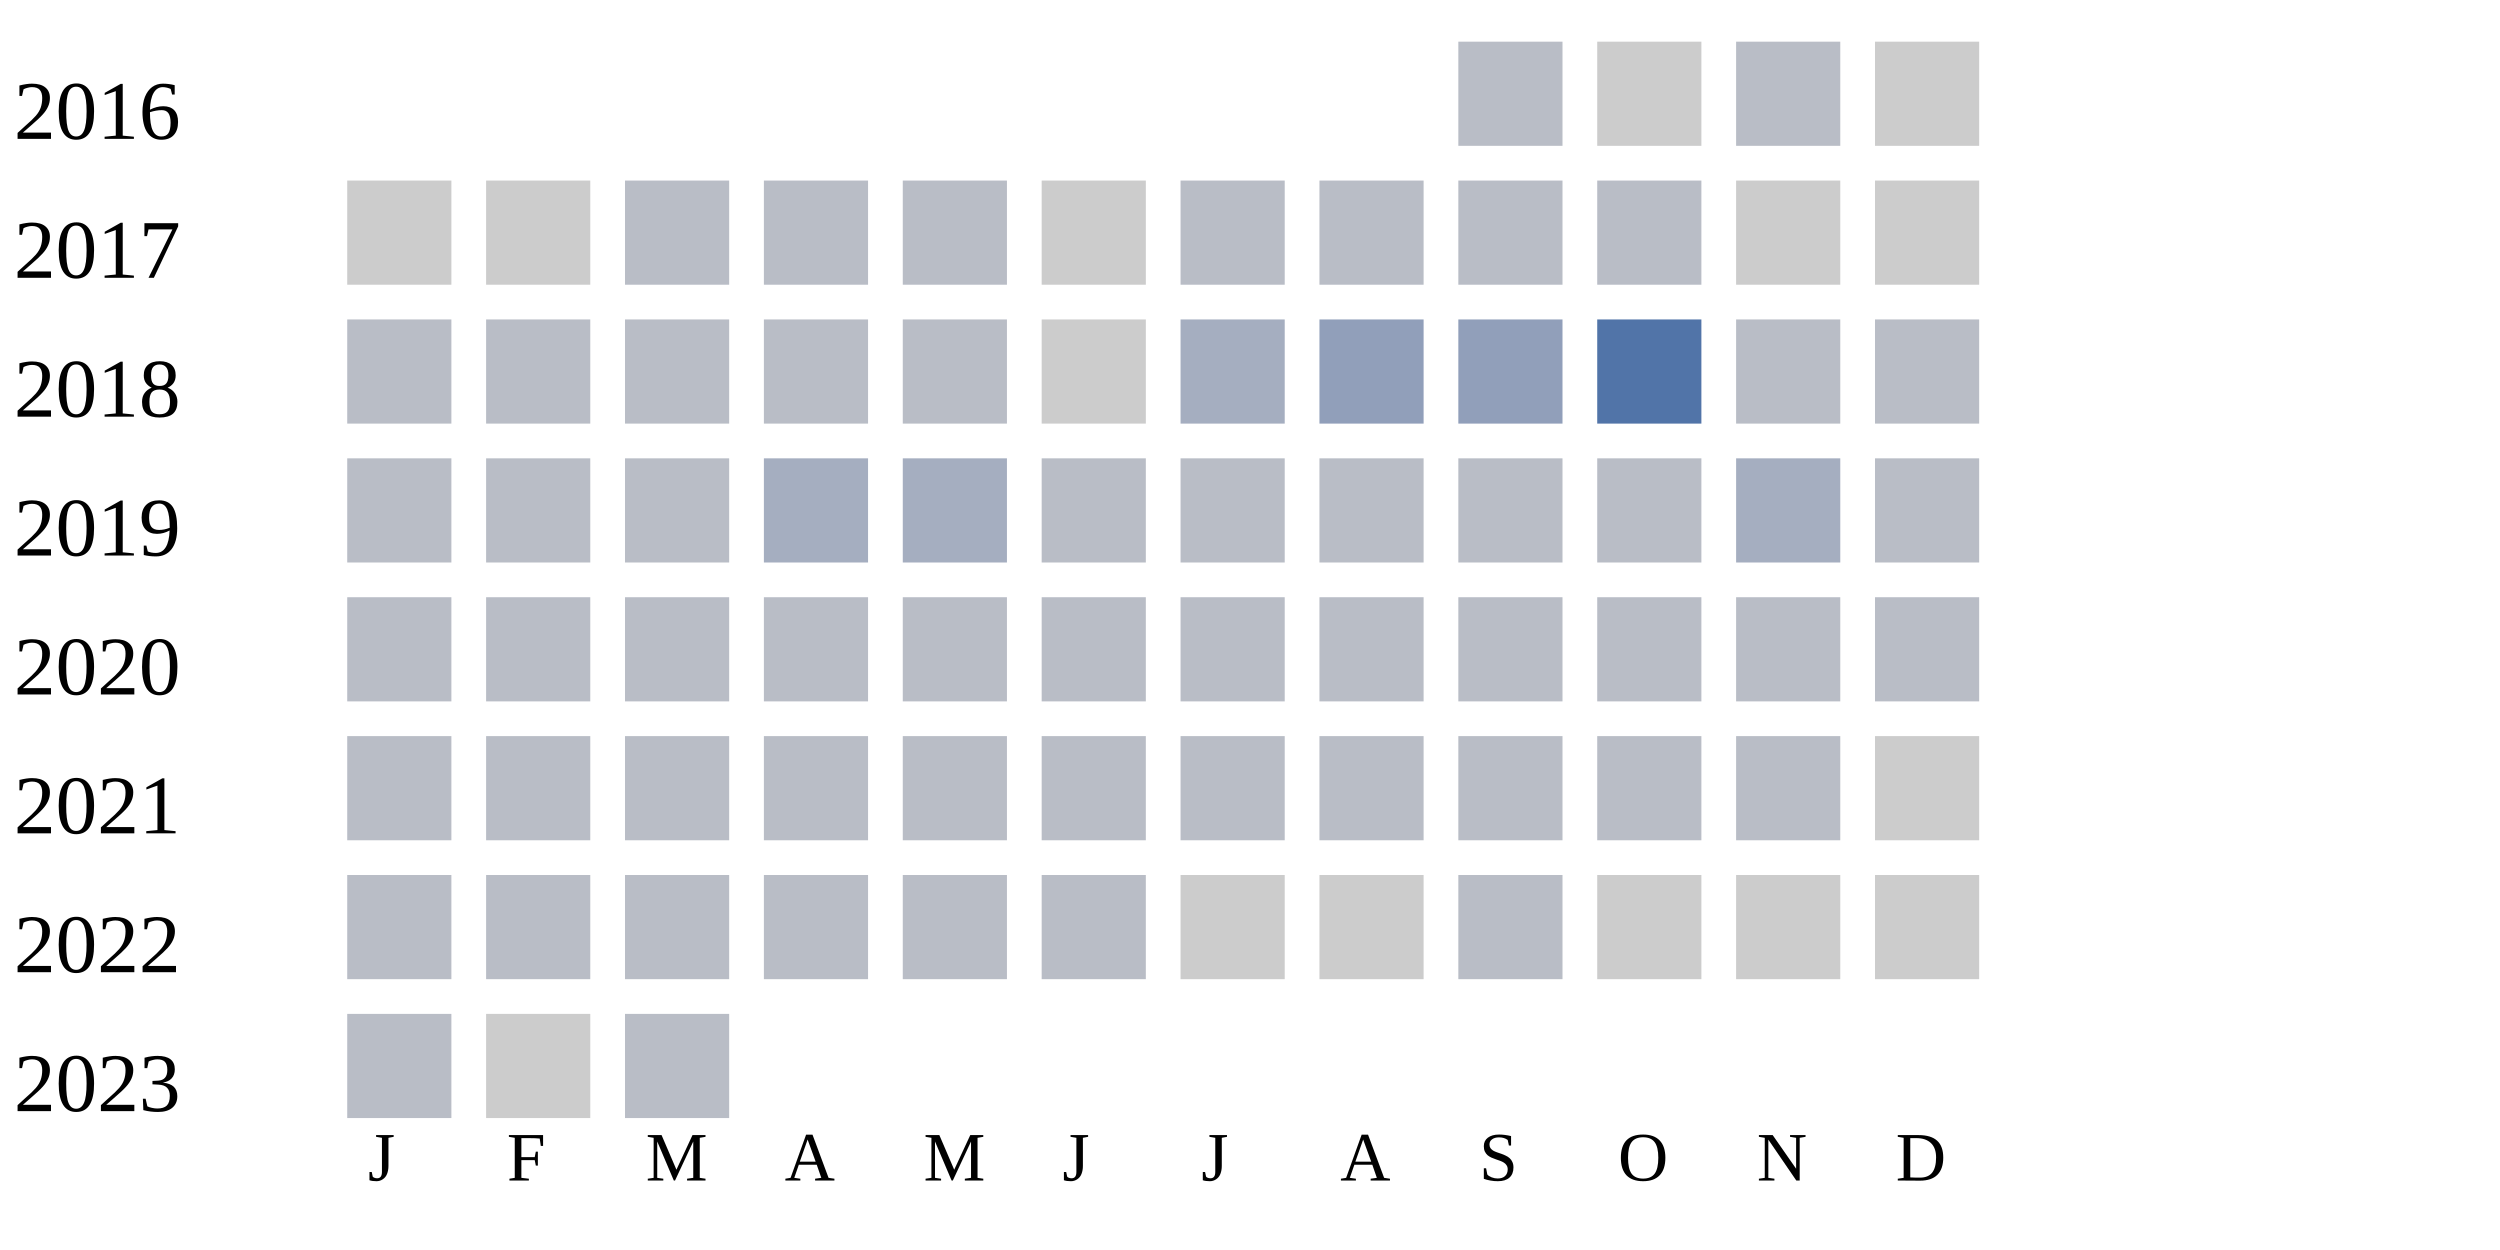
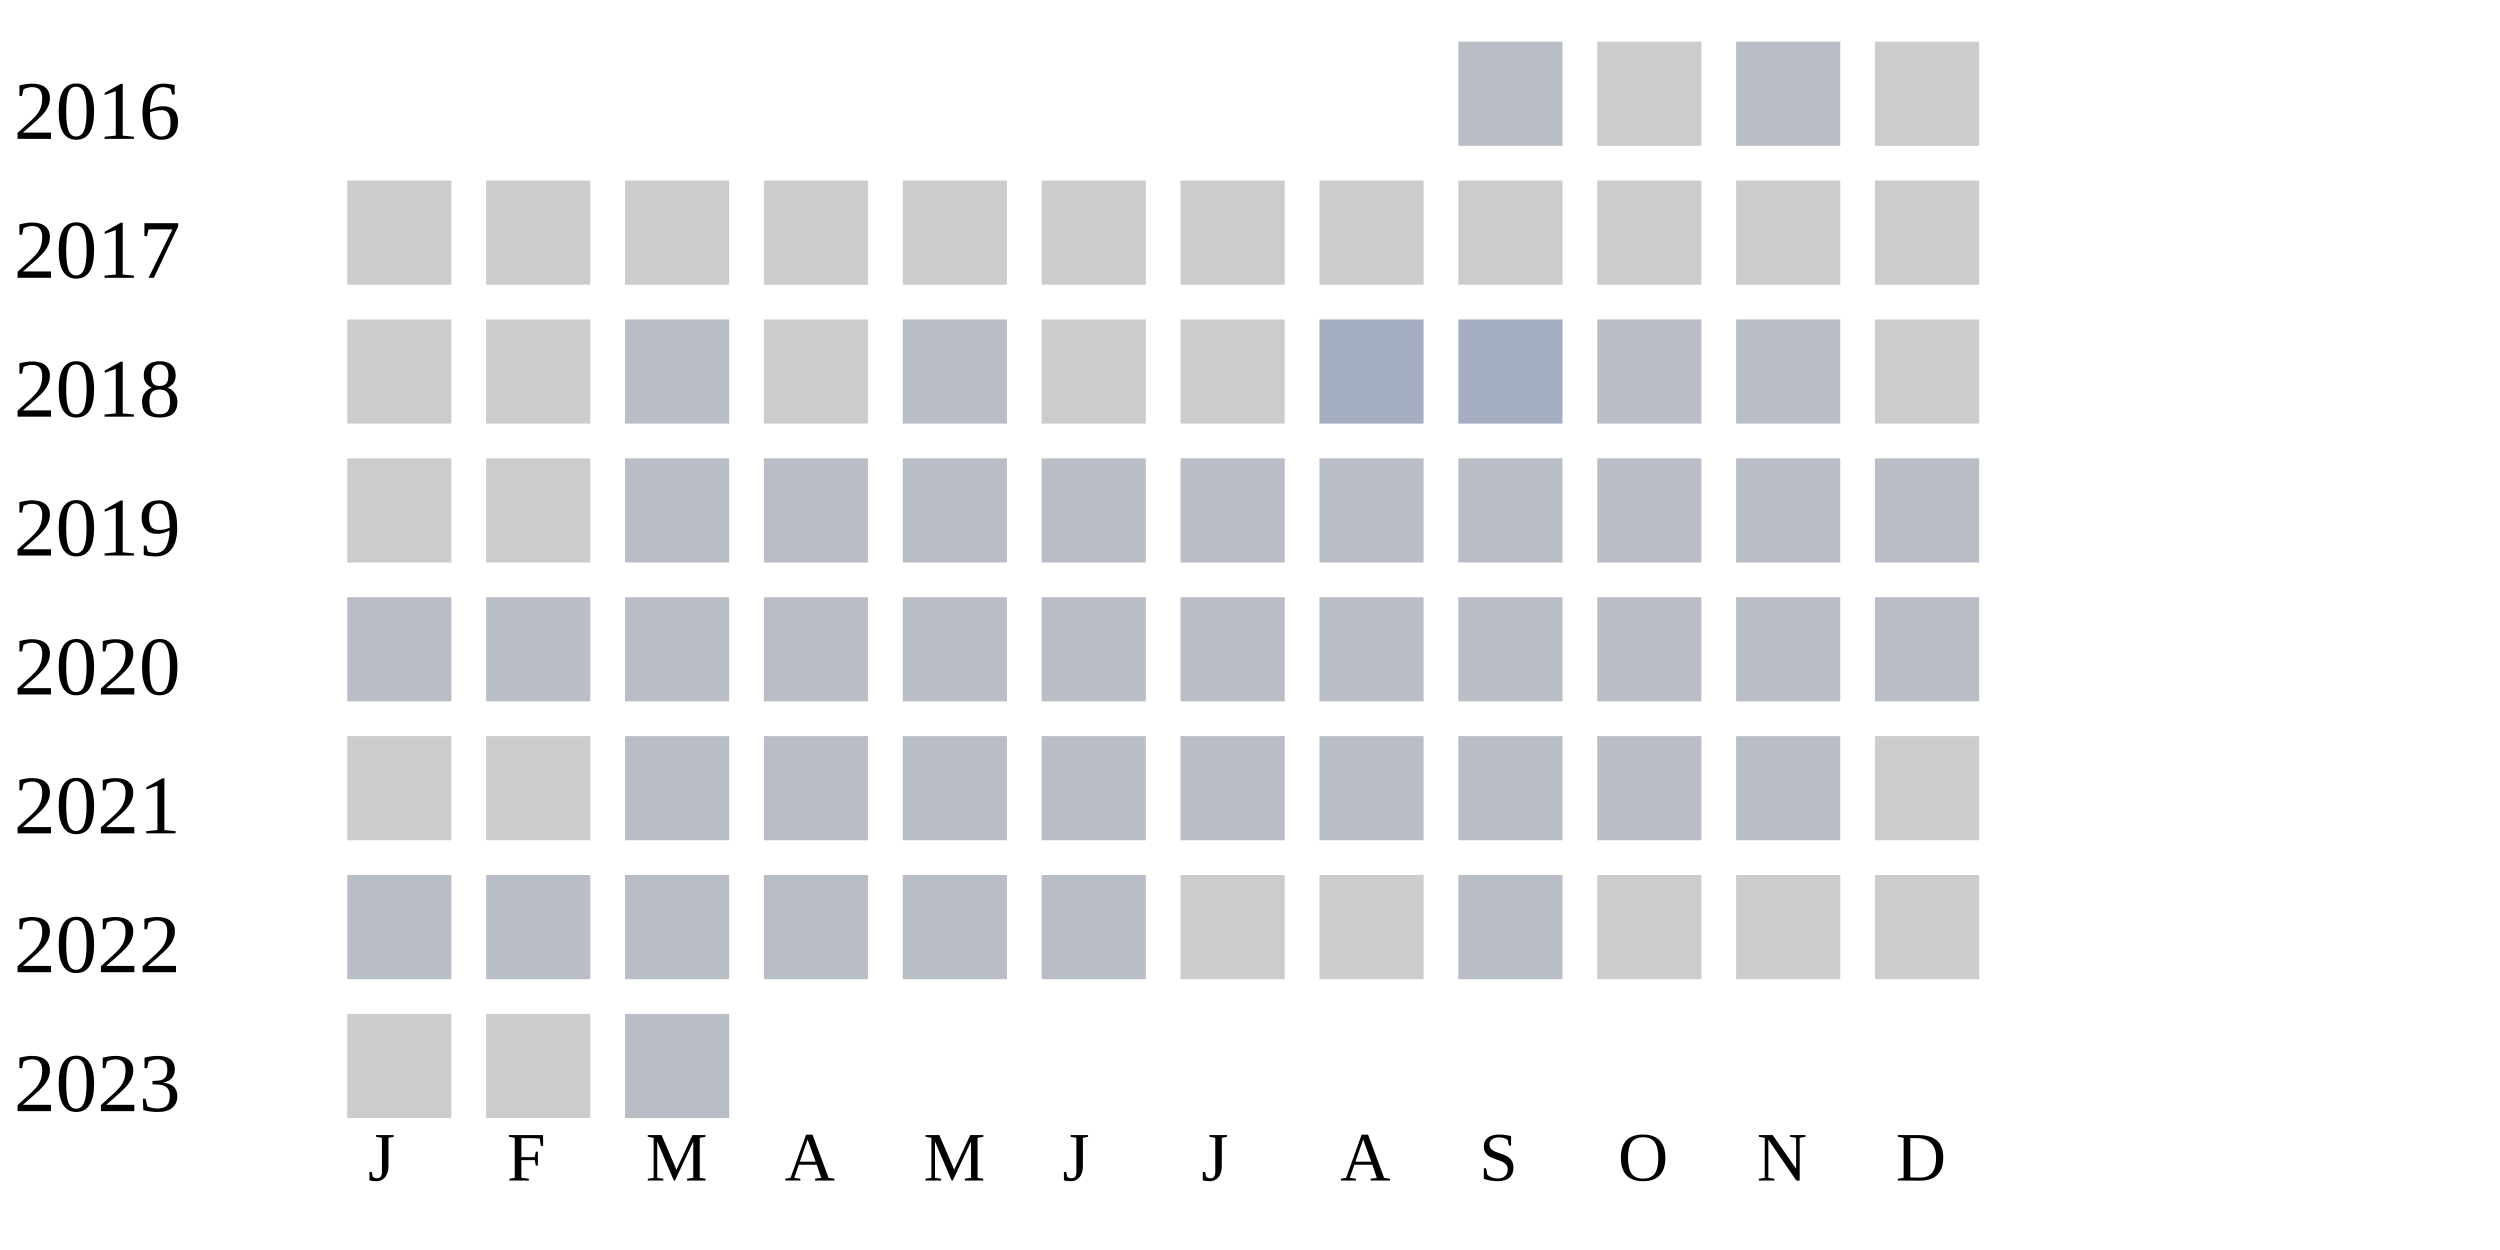
<svg xmlns="http://www.w3.org/2000/svg" width="360" height="180">
  <g transform="translate(0 0)">
    <text x="2" y="20">2016</text>
    <rect x="210" y="6" width="15" height="15" fill="#b9bdc6" />
    <rect x="230" y="6" width="15" height="15" fill="#cccccc" />
    <rect x="250" y="6" width="15" height="15" fill="#b9bdc6" />
    <rect x="270" y="6" width="15" height="15" fill="#cccccc" />
  </g>
  <g transform="translate(0 20)">
    <text x="2" y="20">2017</text>
    <rect x="50" y="6" width="15" height="15" fill="#cccccc" />
    <rect x="70" y="6" width="15" height="15" fill="#cccccc" />
-     <rect x="90" y="6" width="15" height="15" fill="#b9bdc6" />
-     <rect x="110" y="6" width="15" height="15" fill="#b9bdc6" />
-     <rect x="130" y="6" width="15" height="15" fill="#b9bdc6" />
+     <rect x="90" y="6" width="15" height="15" fill="#cccccc" />
+     <rect x="110" y="6" width="15" height="15" fill="#cccccc" />
+     <rect x="130" y="6" width="15" height="15" fill="#cccccc" />
    <rect x="150" y="6" width="15" height="15" fill="#cccccc" />
-     <rect x="170" y="6" width="15" height="15" fill="#b9bdc6" />
-     <rect x="190" y="6" width="15" height="15" fill="#b9bdc6" />
-     <rect x="210" y="6" width="15" height="15" fill="#b9bdc6" />
-     <rect x="230" y="6" width="15" height="15" fill="#b9bdc6" />
+     <rect x="170" y="6" width="15" height="15" fill="#cccccc" />
+     <rect x="190" y="6" width="15" height="15" fill="#cccccc" />
+     <rect x="210" y="6" width="15" height="15" fill="#cccccc" />
+     <rect x="230" y="6" width="15" height="15" fill="#cccccc" />
    <rect x="250" y="6" width="15" height="15" fill="#cccccc" />
    <rect x="270" y="6" width="15" height="15" fill="#cccccc" />
  </g>
  <g transform="translate(0 40)">
    <text x="2" y="20">2018</text>
-     <rect x="50" y="6" width="15" height="15" fill="#b9bdc6" />
-     <rect x="70" y="6" width="15" height="15" fill="#b9bdc6" />
+     <rect x="50" y="6" width="15" height="15" fill="#cccccc" />
+     <rect x="70" y="6" width="15" height="15" fill="#cccccc" />
+     <rect x="90" y="6" width="15" height="15" fill="#b9bdc6" />
+     <rect x="110" y="6" width="15" height="15" fill="#cccccc" />
+     <rect x="130" y="6" width="15" height="15" fill="#b9bdc6" />
+     <rect x="150" y="6" width="15" height="15" fill="#cccccc" />
+     <rect x="170" y="6" width="15" height="15" fill="#cccccc" />
+     <rect x="190" y="6" width="15" height="15" fill="#a5aec0" />
+     <rect x="210" y="6" width="15" height="15" fill="#a5aec0" />
+     <rect x="230" y="6" width="15" height="15" fill="#b9bdc6" />
+     <rect x="250" y="6" width="15" height="15" fill="#b9bdc6" />
+     <rect x="270" y="6" width="15" height="15" fill="#cccccc" />
+   </g>
+   <g transform="translate(0 60)">
+     <text x="2" y="20">2019</text>
+     <rect x="50" y="6" width="15" height="15" fill="#cccccc" />
+     <rect x="70" y="6" width="15" height="15" fill="#cccccc" />
    <rect x="90" y="6" width="15" height="15" fill="#b9bdc6" />
    <rect x="110" y="6" width="15" height="15" fill="#b9bdc6" />
    <rect x="130" y="6" width="15" height="15" fill="#b9bdc6" />
-     <rect x="150" y="6" width="15" height="15" fill="#cccccc" />
-     <rect x="170" y="6" width="15" height="15" fill="#a5aec0" />
-     <rect x="190" y="6" width="15" height="15" fill="#919fba" />
-     <rect x="210" y="6" width="15" height="15" fill="#919fba" />
-     <rect x="230" y="6" width="15" height="15" fill="#5174a8" />
-     <rect x="250" y="6" width="15" height="15" fill="#b9bdc6" />
-     <rect x="270" y="6" width="15" height="15" fill="#b9bdc6" />
-   </g>
-   <g transform="translate(0 60)">
-     <text x="2" y="20">2019</text>
-     <rect x="50" y="6" width="15" height="15" fill="#b9bdc6" />
-     <rect x="70" y="6" width="15" height="15" fill="#b9bdc6" />
-     <rect x="90" y="6" width="15" height="15" fill="#b9bdc6" />
-     <rect x="110" y="6" width="15" height="15" fill="#a5aec0" />
-     <rect x="130" y="6" width="15" height="15" fill="#a5aec0" />
    <rect x="150" y="6" width="15" height="15" fill="#b9bdc6" />
    <rect x="170" y="6" width="15" height="15" fill="#b9bdc6" />
    <rect x="190" y="6" width="15" height="15" fill="#b9bdc6" />
    <rect x="210" y="6" width="15" height="15" fill="#b9bdc6" />
    <rect x="230" y="6" width="15" height="15" fill="#b9bdc6" />
-     <rect x="250" y="6" width="15" height="15" fill="#a5aec0" />
+     <rect x="250" y="6" width="15" height="15" fill="#b9bdc6" />
    <rect x="270" y="6" width="15" height="15" fill="#b9bdc6" />
  </g>
  <g transform="translate(0 80)">
    <text x="2" y="20">2020</text>
    <rect x="50" y="6" width="15" height="15" fill="#b9bdc6" />
    <rect x="70" y="6" width="15" height="15" fill="#b9bdc6" />
    <rect x="90" y="6" width="15" height="15" fill="#b9bdc6" />
    <rect x="110" y="6" width="15" height="15" fill="#b9bdc6" />
    <rect x="130" y="6" width="15" height="15" fill="#b9bdc6" />
    <rect x="150" y="6" width="15" height="15" fill="#b9bdc6" />
    <rect x="170" y="6" width="15" height="15" fill="#b9bdc6" />
    <rect x="190" y="6" width="15" height="15" fill="#b9bdc6" />
    <rect x="210" y="6" width="15" height="15" fill="#b9bdc6" />
    <rect x="230" y="6" width="15" height="15" fill="#b9bdc6" />
    <rect x="250" y="6" width="15" height="15" fill="#b9bdc6" />
    <rect x="270" y="6" width="15" height="15" fill="#b9bdc6" />
  </g>
  <g transform="translate(0 100)">
    <text x="2" y="20">2021</text>
-     <rect x="50" y="6" width="15" height="15" fill="#b9bdc6" />
-     <rect x="70" y="6" width="15" height="15" fill="#b9bdc6" />
+     <rect x="50" y="6" width="15" height="15" fill="#cccccc" />
+     <rect x="70" y="6" width="15" height="15" fill="#cccccc" />
    <rect x="90" y="6" width="15" height="15" fill="#b9bdc6" />
    <rect x="110" y="6" width="15" height="15" fill="#b9bdc6" />
    <rect x="130" y="6" width="15" height="15" fill="#b9bdc6" />
    <rect x="150" y="6" width="15" height="15" fill="#b9bdc6" />
    <rect x="170" y="6" width="15" height="15" fill="#b9bdc6" />
    <rect x="190" y="6" width="15" height="15" fill="#b9bdc6" />
    <rect x="210" y="6" width="15" height="15" fill="#b9bdc6" />
    <rect x="230" y="6" width="15" height="15" fill="#b9bdc6" />
    <rect x="250" y="6" width="15" height="15" fill="#b9bdc6" />
    <rect x="270" y="6" width="15" height="15" fill="#cccccc" />
  </g>
  <g transform="translate(0 120)">
    <text x="2" y="20">2022</text>
    <rect x="50" y="6" width="15" height="15" fill="#b9bdc6" />
    <rect x="70" y="6" width="15" height="15" fill="#b9bdc6" />
    <rect x="90" y="6" width="15" height="15" fill="#b9bdc6" />
    <rect x="110" y="6" width="15" height="15" fill="#b9bdc6" />
    <rect x="130" y="6" width="15" height="15" fill="#b9bdc6" />
    <rect x="150" y="6" width="15" height="15" fill="#b9bdc6" />
    <rect x="170" y="6" width="15" height="15" fill="#cccccc" />
    <rect x="190" y="6" width="15" height="15" fill="#cccccc" />
    <rect x="210" y="6" width="15" height="15" fill="#b9bdc6" />
    <rect x="230" y="6" width="15" height="15" fill="#cccccc" />
    <rect x="250" y="6" width="15" height="15" fill="#cccccc" />
    <rect x="270" y="6" width="15" height="15" fill="#cccccc" />
  </g>
  <g transform="translate(0 140)">
    <text x="2" y="20">2023</text>
-     <rect x="50" y="6" width="15" height="15" fill="#b9bdc6" />
+     <rect x="50" y="6" width="15" height="15" fill="#cccccc" />
    <rect x="70" y="6" width="15" height="15" fill="#cccccc" />
    <rect x="90" y="6" width="15" height="15" fill="#b9bdc6" />
  </g>
  <text style="font-size: 10px; text-align: center" x="53" y="170">J</text>
  <text style="font-size: 10px; text-align: center" x="73" y="170">F</text>
  <text style="font-size: 10px; text-align: center" x="93" y="170">M</text>
  <text style="font-size: 10px; text-align: center" x="113" y="170">A</text>
  <text style="font-size: 10px; text-align: center" x="133" y="170">M</text>
  <text style="font-size: 10px; text-align: center" x="153" y="170">J</text>
  <text style="font-size: 10px; text-align: center" x="173" y="170">J</text>
  <text style="font-size: 10px; text-align: center" x="193" y="170">A</text>
  <text style="font-size: 10px; text-align: center" x="213" y="170">S</text>
  <text style="font-size: 10px; text-align: center" x="233" y="170">O</text>
  <text style="font-size: 10px; text-align: center" x="253" y="170">N</text>
  <text style="font-size: 10px; text-align: center" x="273" y="170">D</text>
  <text style="font-size: 10px;" x="155" y="189">Less</text>
  <rect fill="#b9bdc6" width="10" height="10" x="180" y="180" />
  <rect fill="#919fba" width="10" height="10" x="195" y="180" />
  <rect fill="#6882ae" width="10" height="10" x="210" y="180" />
  <rect fill="#005a9c" width="10" height="10" x="225" y="180" />
  <text x="240" y="189" style="font-size: 10px;">More</text>
</svg>
